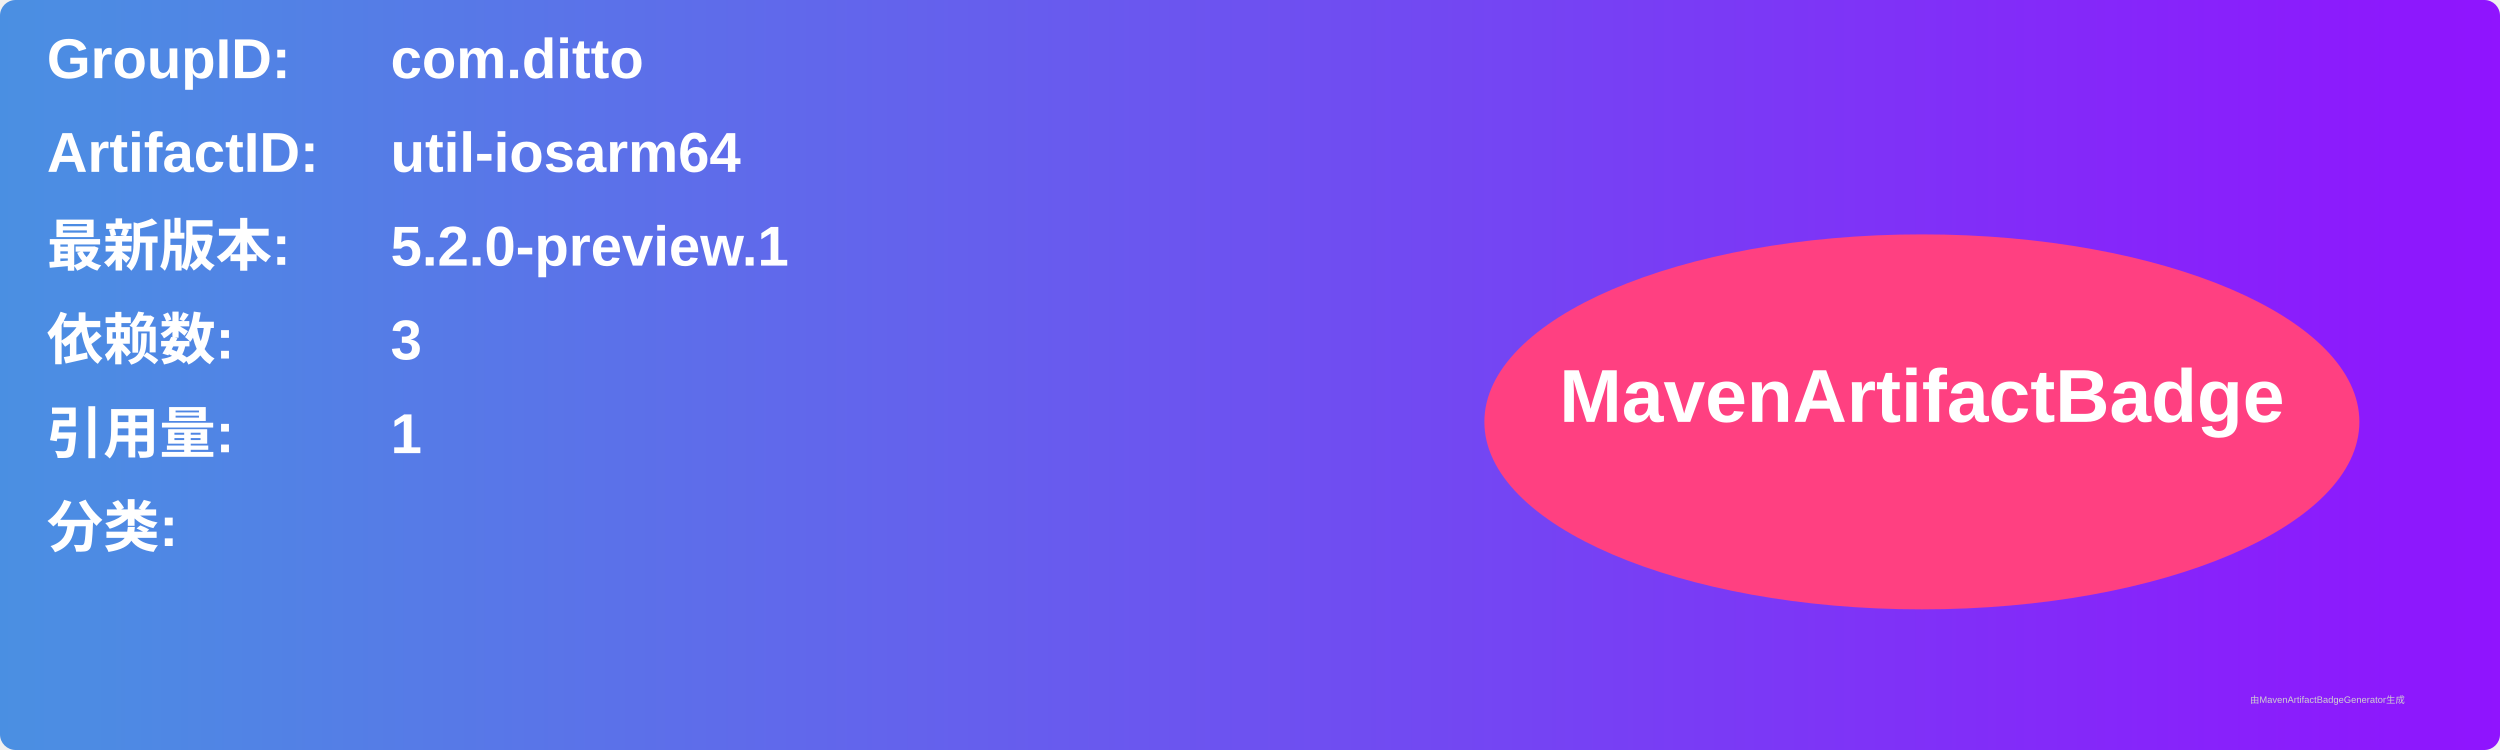
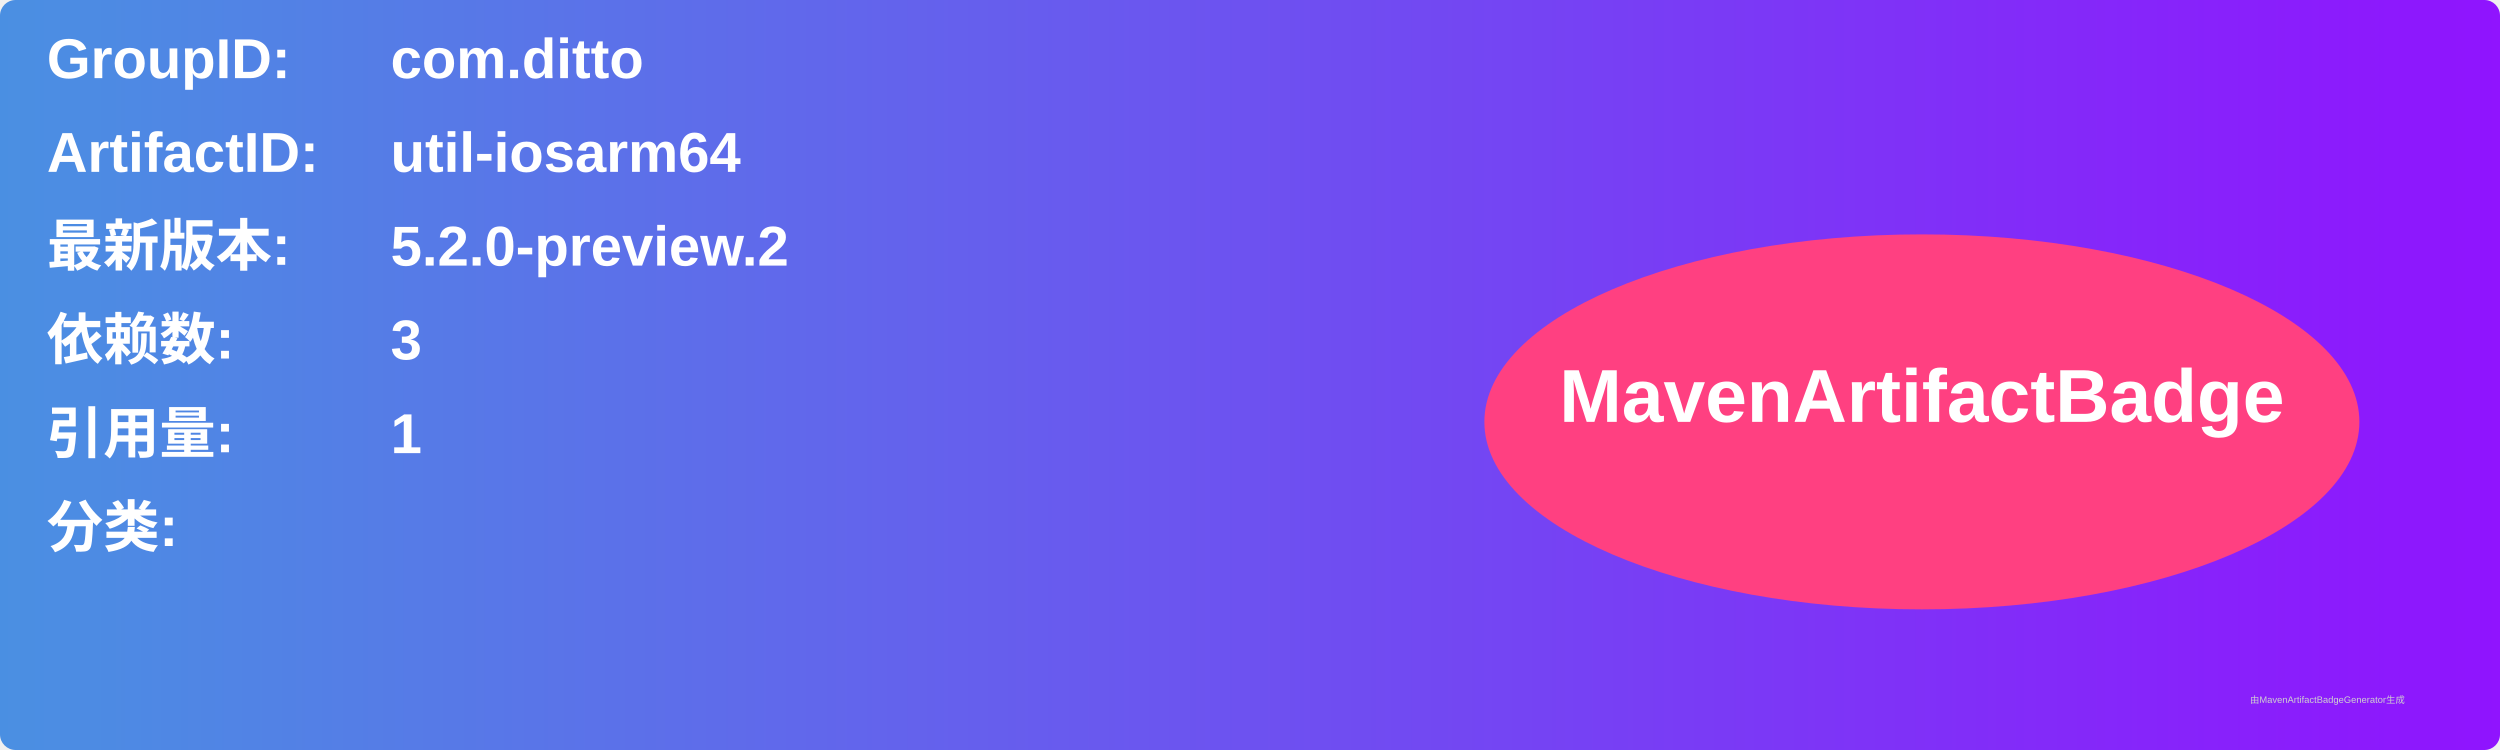
<svg xmlns="http://www.w3.org/2000/svg" width="800" height="240" viewBox="0 0 800 240">
  <linearGradient id="grad" x1="0%" y1="0%" x2="100%" y2="0%">
    <stop offset="0%" stop-color="#4a90e2" />
    <stop offset="100%" stop-color="#9013fe" />
  </linearGradient>
  <rect width="100%" height="100%" rx="5" ry="5" fill="url(#grad)" />
  <g transform="translate(15, 15)">
    <text x="0" y="10" font-family="Arial" font-size="18" fill="white" font-weight="bold" width="260">GroupID:</text>
    <text x="110" y="10" font-family="Arial" font-size="18" fill="white" font-weight="bold" width="460">com.ditto</text>
    <text x="0" y="40" font-family="Arial" font-size="18" fill="white" font-weight="bold" width="260">ArtifactID:</text>
    <text x="110" y="40" font-family="Arial" font-size="18" fill="white" font-weight="bold" width="460">util-iosarm64</text>
    <text x="0" y="70" font-family="Arial" font-size="18" fill="white" font-weight="bold">最新版本:</text>
    <text x="110" y="70" font-family="Arial" font-size="18" fill="white" font-weight="bold">
-       <tspan font-weight="bold">5.2.0-preview.1</tspan>
+       <tspan font-weight="bold">5.2.0-preview.2</tspan>
    </text>
    <text x="0" y="100" font-family="Arial" font-size="18" fill="white" font-weight="bold">依赖数: </text>
    <text x="110" y="100" font-family="Arial" font-size="18" fill="white">
      <tspan font-weight="bold">3</tspan>
    </text>
    <text x="0" y="130" font-family="Arial" font-size="18" fill="white" font-weight="bold">引用量: </text>
    <text x="110" y="130" font-family="Arial" font-size="18" fill="white">
      <tspan font-weight="bold">1</tspan>
    </text>
    <text x="0" y="160" font-family="Arial" font-size="18" fill="white" font-weight="bold">分类:</text>
    <text x="10" y="190" font-family="Arial" font-size="10" fill="white">
      <tspan font-weight="bold" />
    </text>
    <ellipse cx="600" cy="120" rx="140" ry="60" fill="#ff4081" />
    <text x="600" y="120" text-anchor="middle" font-family="Arial" font-size="24" fill="white" font-weight="bold">MavenArtifactBadge</text>
  </g>
  <text x="720" y="225" font-family="Arial" font-size="3" fill="#d0d0d0">由MavenArtifactBadgeGenerator生成</text>
</svg>
